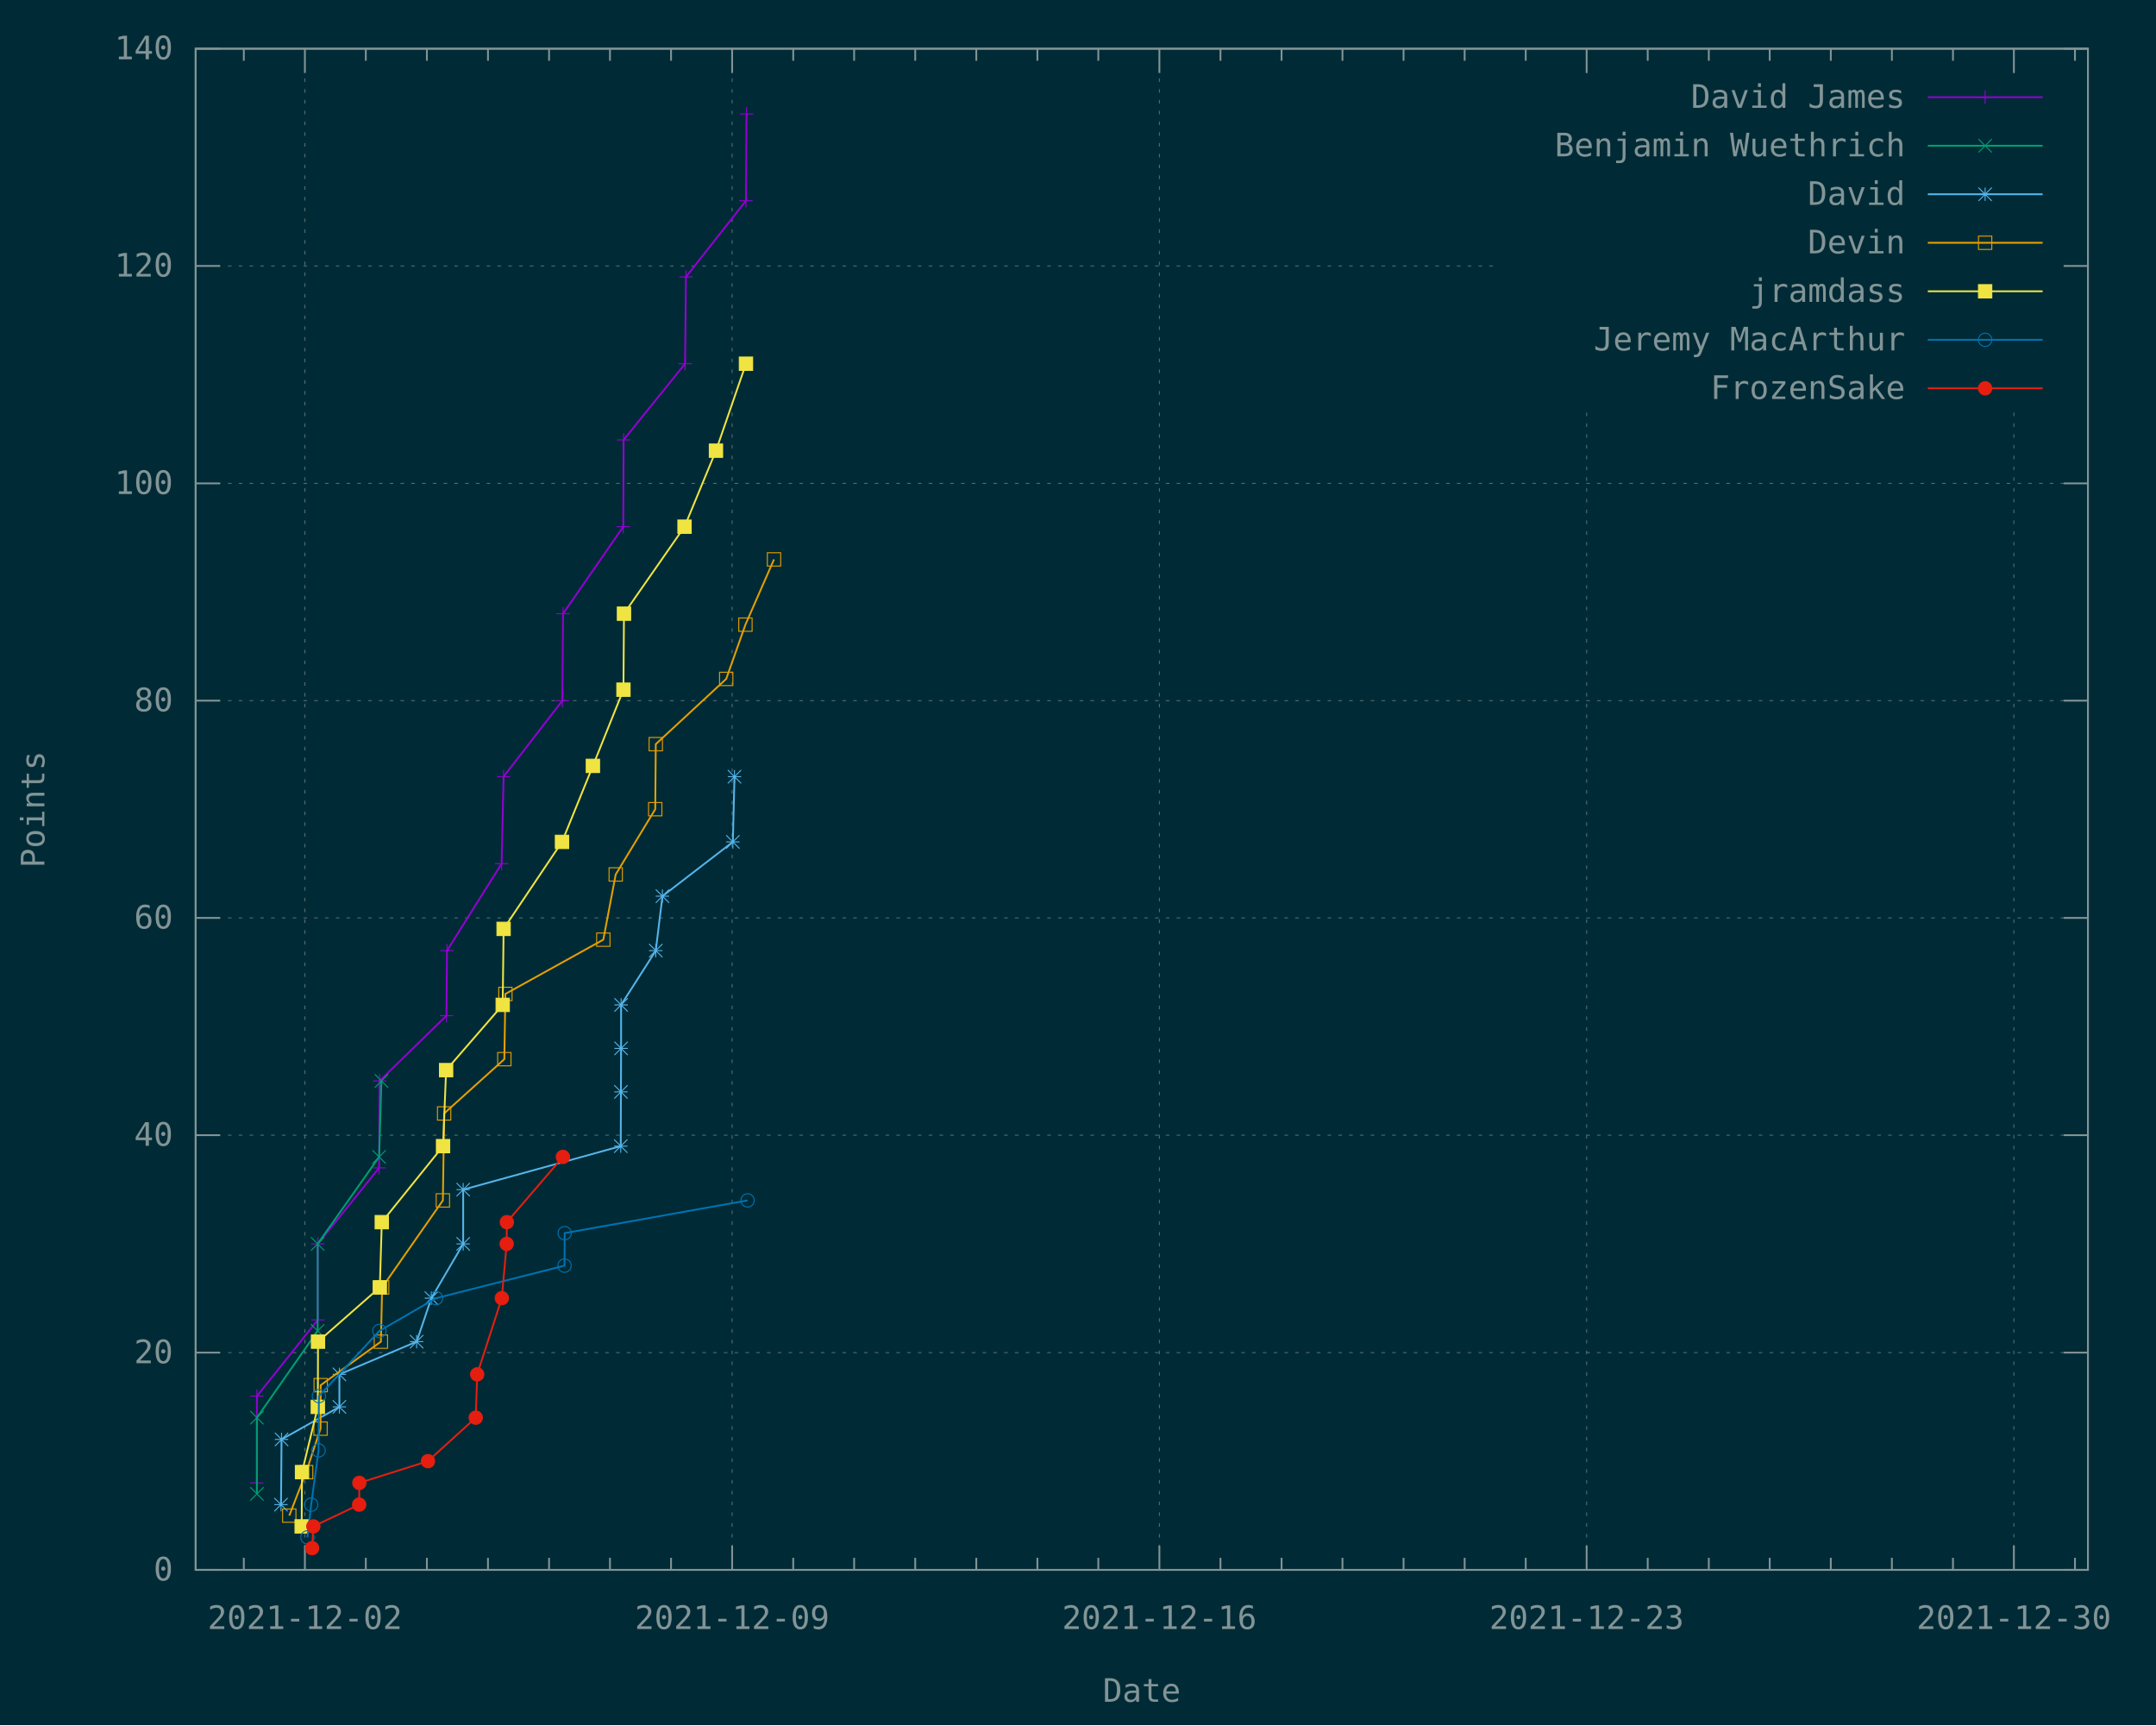
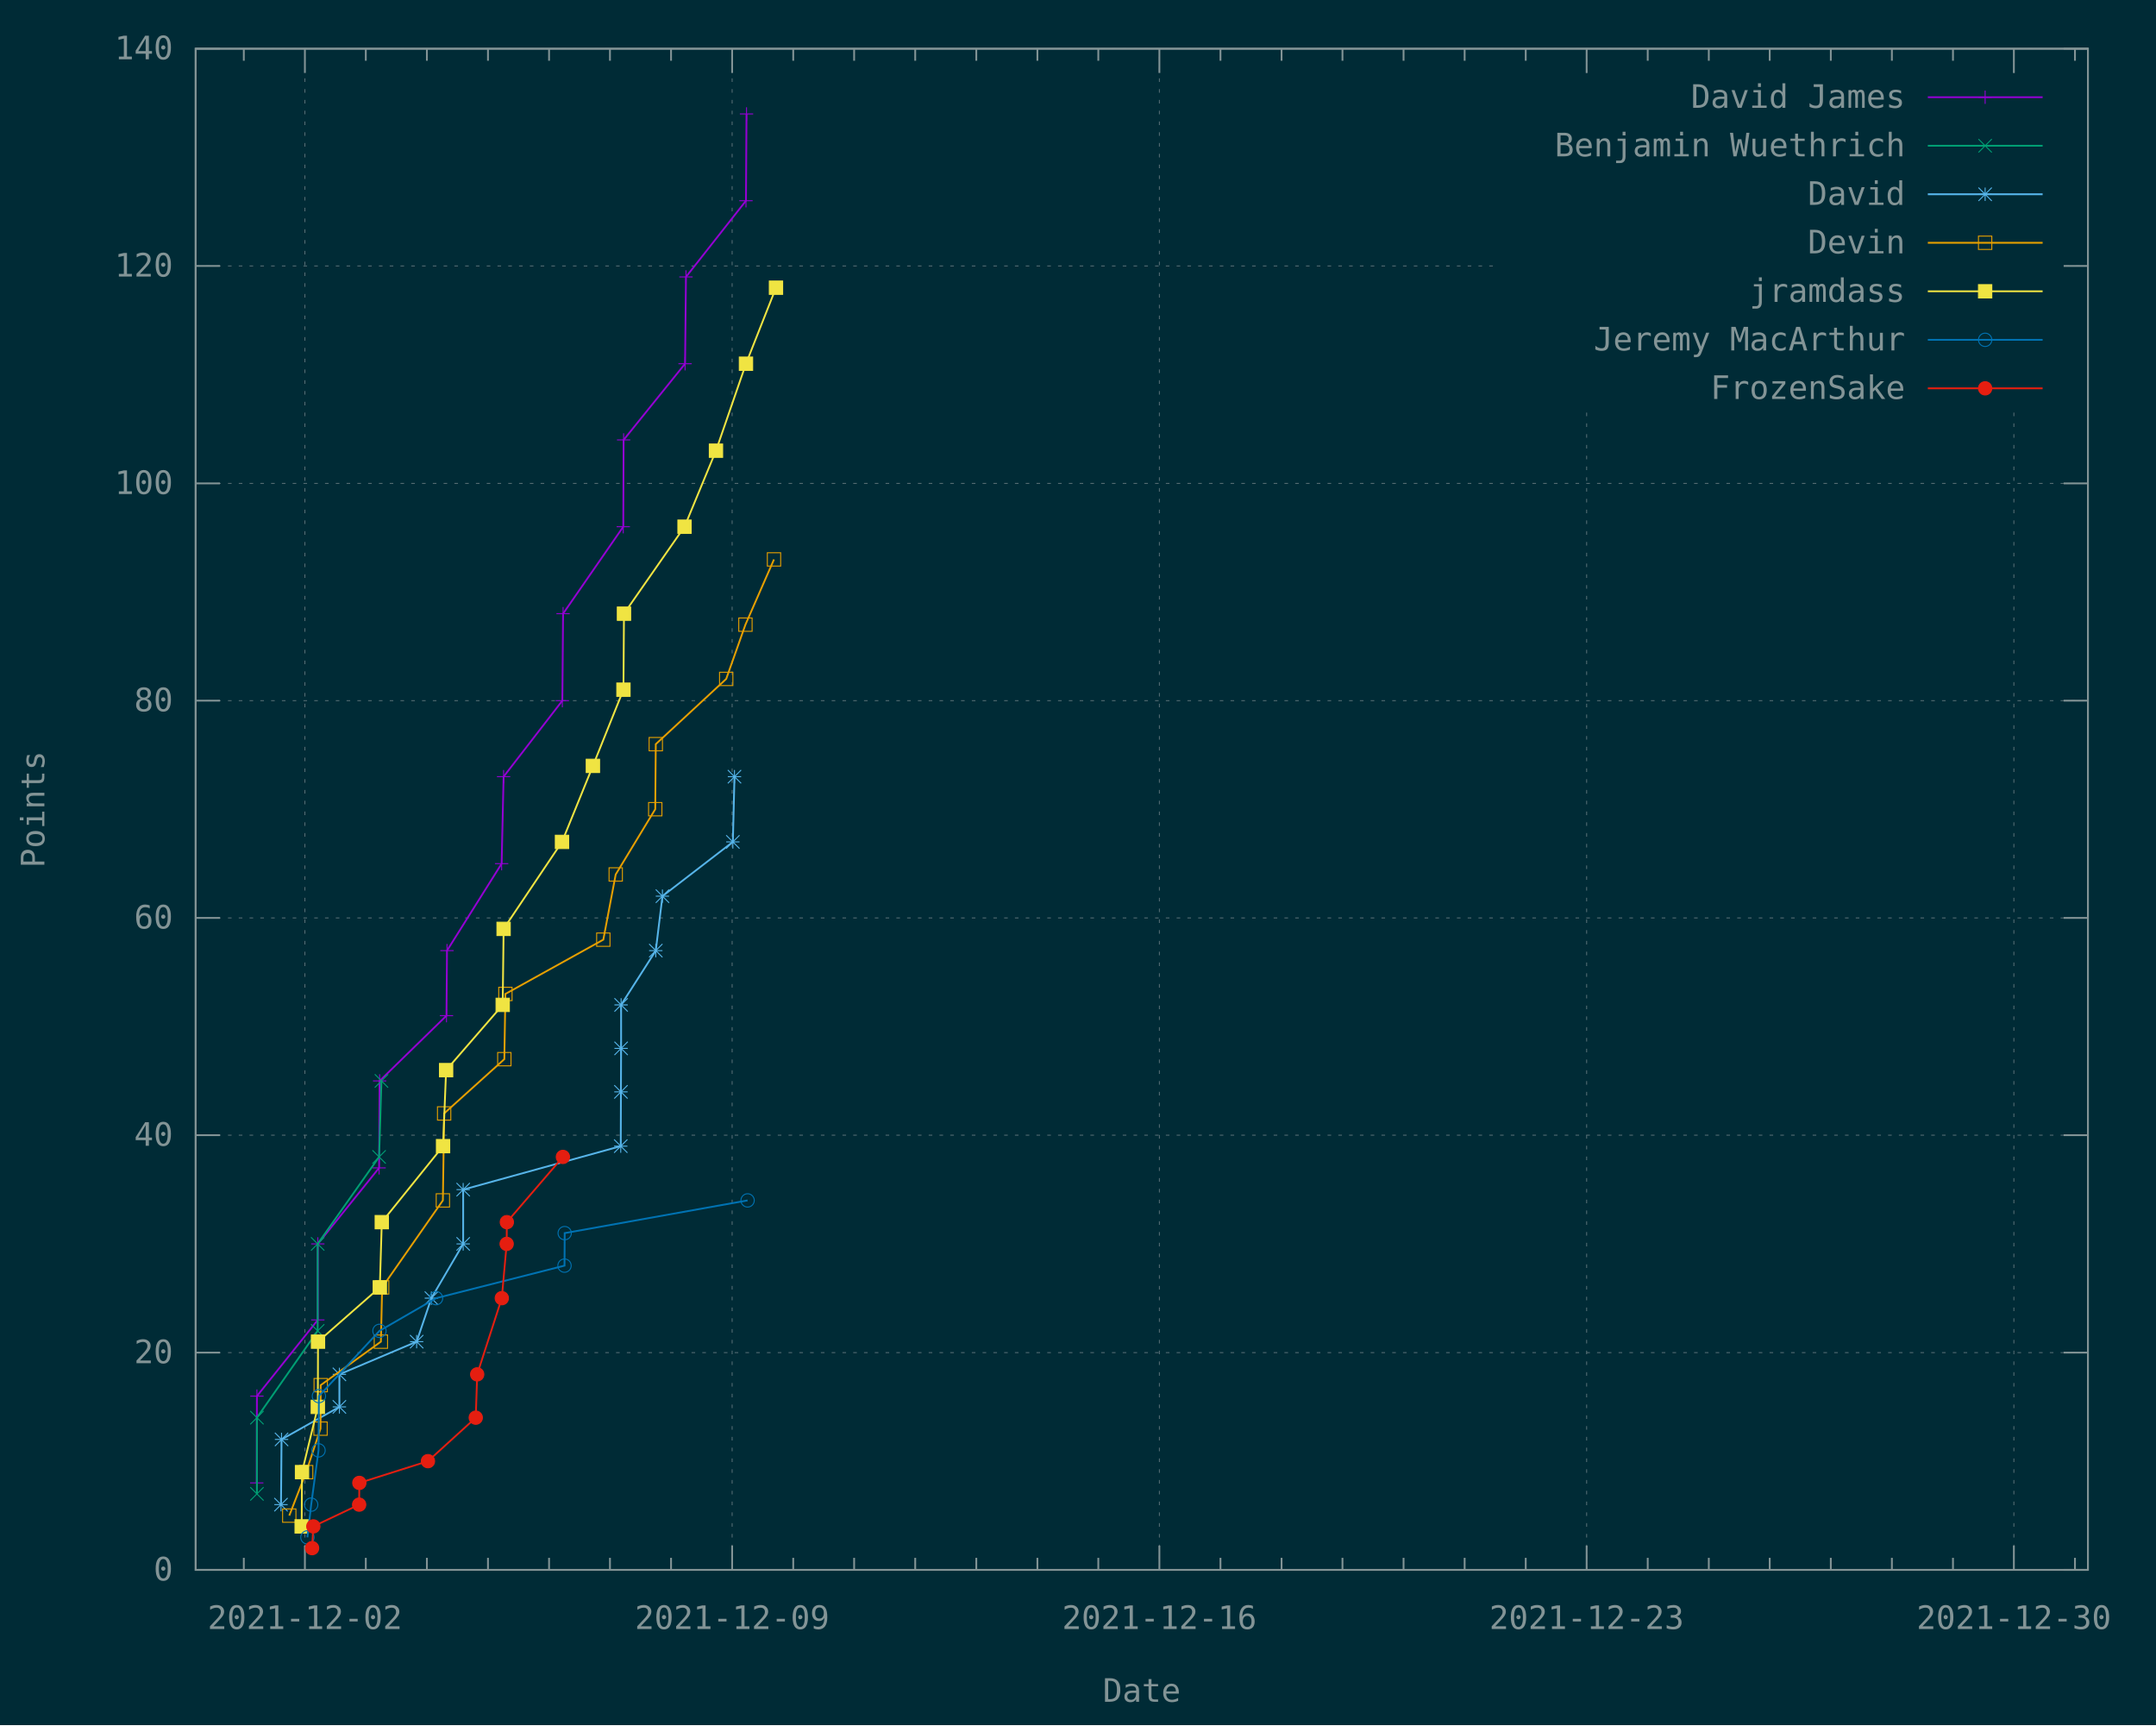
<svg xmlns="http://www.w3.org/2000/svg" xmlns:xlink="http://www.w3.org/1999/xlink" width="1200" height="960" viewBox="0 0 1200 960">
  <g id="gnuplot_canvas">
    <rect x="0" y="0" width="1200" height="960" fill="#002b36" />
    <defs>
      <circle id="gpDot" r="0.5" stroke-width="0.5" stroke="currentColor" />
      <path id="gpPt0" stroke-width="0.148" stroke="currentColor" d="M-1,0 h2 M0,-1 v2" />
      <path id="gpPt1" stroke-width="0.148" stroke="currentColor" d="M-1,-1 L1,1 M1,-1 L-1,1" />
      <path id="gpPt2" stroke-width="0.148" stroke="currentColor" d="M-1,0 L1,0 M0,-1 L0,1 M-1,-1 L1,1 M-1,1 L1,-1" />
      <rect id="gpPt3" stroke-width="0.148" stroke="currentColor" x="-1" y="-1" width="2" height="2" />
      <rect id="gpPt4" stroke-width="0.148" stroke="currentColor" fill="currentColor" x="-1" y="-1" width="2" height="2" />
      <circle id="gpPt5" stroke-width="0.148" stroke="currentColor" cx="0" cy="0" r="1" />
      <use xlink:href="#gpPt5" id="gpPt6" fill="currentColor" stroke="none" />
      <path id="gpPt7" stroke-width="0.148" stroke="currentColor" d="M0,-1.33 L-1.33,0.67 L1.33,0.67 z" />
      <use xlink:href="#gpPt7" id="gpPt8" fill="currentColor" stroke="none" />
      <use xlink:href="#gpPt7" id="gpPt9" stroke="currentColor" transform="rotate(180)" />
      <use xlink:href="#gpPt9" id="gpPt10" fill="currentColor" stroke="none" />
      <use xlink:href="#gpPt3" id="gpPt11" stroke="currentColor" transform="rotate(45)" />
      <use xlink:href="#gpPt11" id="gpPt12" fill="currentColor" stroke="none" />
      <path id="gpPt13" stroke-width="0.148" stroke="currentColor" d="M0,1.330 L1.265,0.411 L0.782,-1.067 L-0.782,-1.076 L-1.265,0.411 z" />
      <use xlink:href="#gpPt13" id="gpPt14" fill="currentColor" stroke="none" />
      <filter id="textbox" filterUnits="objectBoundingBox" x="0" y="0" height="1" width="1">
        <feFlood flood-color="#002B36" flood-opacity="1" result="bgnd" />
        <feComposite in="SourceGraphic" in2="bgnd" operator="atop" />
      </filter>
      <filter id="greybox" filterUnits="objectBoundingBox" x="0" y="0" height="1" width="1">
        <feFlood flood-color="lightgrey" flood-opacity="1" result="grey" />
        <feComposite in="SourceGraphic" in2="grey" operator="atop" />
      </filter>
    </defs>
    <g fill="none" color="#002B36" stroke="currentColor" stroke-width="1.00" stroke-linecap="butt" stroke-linejoin="miter">
</g>
    <g fill="none" color="black" stroke="currentColor" stroke-width="1.00" stroke-linecap="butt" stroke-linejoin="miter">
</g>
    <g fill="none" color="black" stroke="rgb(131, 148, 150)" stroke-width="0.50" stroke-linecap="butt" stroke-linejoin="miter">
</g>
    <g fill="none" color="gray" stroke="currentColor" stroke-width="0.50" stroke-linecap="butt" stroke-linejoin="miter">
      <path stroke="rgb( 88, 110, 117)" stroke-dasharray="2,4" class="gridline" d="M108.9,873.6 L1162.1,873.6  " />
    </g>
    <g fill="none" color="gray" stroke="rgb( 88, 110, 117)" stroke-width="1.00" stroke-linecap="butt" stroke-linejoin="miter">
</g>
    <g fill="none" color="black" stroke="currentColor" stroke-width="1.00" stroke-linecap="butt" stroke-linejoin="miter">
      <path stroke="rgb(131, 148, 150)" d="M108.9,873.6 L122.4,873.6 M1162.1,873.6 L1148.6,873.6  " />
      <g transform="translate(96.3,879.5)" stroke="none" fill="rgb(131,148,150)" font-family="Inconsolata" font-size="18.00" text-anchor="end">
        <text>
          <tspan font-family="Inconsolata"> 0</tspan>
        </text>
      </g>
    </g>
    <g fill="none" color="black" stroke="currentColor" stroke-width="1.00" stroke-linecap="butt" stroke-linejoin="miter">
</g>
    <g fill="none" color="black" stroke="rgb(131, 148, 150)" stroke-width="0.50" stroke-linecap="butt" stroke-linejoin="miter">
</g>
    <g fill="none" color="gray" stroke="currentColor" stroke-width="0.50" stroke-linecap="butt" stroke-linejoin="miter">
      <path stroke="rgb( 88, 110, 117)" stroke-dasharray="2,4" class="gridline" d="M108.9,752.7 L1162.1,752.7  " />
    </g>
    <g fill="none" color="gray" stroke="rgb( 88, 110, 117)" stroke-width="1.00" stroke-linecap="butt" stroke-linejoin="miter">
</g>
    <g fill="none" color="black" stroke="currentColor" stroke-width="1.00" stroke-linecap="butt" stroke-linejoin="miter">
      <path stroke="rgb(131, 148, 150)" d="M108.9,752.7 L122.4,752.7 M1162.1,752.7 L1148.6,752.7  " />
      <g transform="translate(96.3,758.6)" stroke="none" fill="rgb(131,148,150)" font-family="Inconsolata" font-size="18.00" text-anchor="end">
        <text>
          <tspan font-family="Inconsolata"> 20</tspan>
        </text>
      </g>
    </g>
    <g fill="none" color="black" stroke="currentColor" stroke-width="1.00" stroke-linecap="butt" stroke-linejoin="miter">
</g>
    <g fill="none" color="black" stroke="rgb(131, 148, 150)" stroke-width="0.50" stroke-linecap="butt" stroke-linejoin="miter">
</g>
    <g fill="none" color="gray" stroke="currentColor" stroke-width="0.50" stroke-linecap="butt" stroke-linejoin="miter">
      <path stroke="rgb( 88, 110, 117)" stroke-dasharray="2,4" class="gridline" d="M108.9,631.7 L1162.1,631.7  " />
    </g>
    <g fill="none" color="gray" stroke="rgb( 88, 110, 117)" stroke-width="1.00" stroke-linecap="butt" stroke-linejoin="miter">
</g>
    <g fill="none" color="black" stroke="currentColor" stroke-width="1.00" stroke-linecap="butt" stroke-linejoin="miter">
      <path stroke="rgb(131, 148, 150)" d="M108.9,631.7 L122.4,631.7 M1162.1,631.7 L1148.6,631.7  " />
      <g transform="translate(96.3,637.6)" stroke="none" fill="rgb(131,148,150)" font-family="Inconsolata" font-size="18.00" text-anchor="end">
        <text>
          <tspan font-family="Inconsolata"> 40</tspan>
        </text>
      </g>
    </g>
    <g fill="none" color="black" stroke="currentColor" stroke-width="1.00" stroke-linecap="butt" stroke-linejoin="miter">
</g>
    <g fill="none" color="black" stroke="rgb(131, 148, 150)" stroke-width="0.50" stroke-linecap="butt" stroke-linejoin="miter">
</g>
    <g fill="none" color="gray" stroke="currentColor" stroke-width="0.50" stroke-linecap="butt" stroke-linejoin="miter">
      <path stroke="rgb( 88, 110, 117)" stroke-dasharray="2,4" class="gridline" d="M108.9,510.8 L1162.1,510.8  " />
    </g>
    <g fill="none" color="gray" stroke="rgb( 88, 110, 117)" stroke-width="1.00" stroke-linecap="butt" stroke-linejoin="miter">
</g>
    <g fill="none" color="black" stroke="currentColor" stroke-width="1.00" stroke-linecap="butt" stroke-linejoin="miter">
      <path stroke="rgb(131, 148, 150)" d="M108.9,510.8 L122.4,510.8 M1162.1,510.8 L1148.6,510.8  " />
      <g transform="translate(96.3,516.7)" stroke="none" fill="rgb(131,148,150)" font-family="Inconsolata" font-size="18.00" text-anchor="end">
        <text>
          <tspan font-family="Inconsolata"> 60</tspan>
        </text>
      </g>
    </g>
    <g fill="none" color="black" stroke="currentColor" stroke-width="1.00" stroke-linecap="butt" stroke-linejoin="miter">
</g>
    <g fill="none" color="black" stroke="rgb(131, 148, 150)" stroke-width="0.50" stroke-linecap="butt" stroke-linejoin="miter">
</g>
    <g fill="none" color="gray" stroke="currentColor" stroke-width="0.50" stroke-linecap="butt" stroke-linejoin="miter">
      <path stroke="rgb( 88, 110, 117)" stroke-dasharray="2,4" class="gridline" d="M108.9,389.9 L1162.1,389.9  " />
    </g>
    <g fill="none" color="gray" stroke="rgb( 88, 110, 117)" stroke-width="1.00" stroke-linecap="butt" stroke-linejoin="miter">
</g>
    <g fill="none" color="black" stroke="currentColor" stroke-width="1.00" stroke-linecap="butt" stroke-linejoin="miter">
      <path stroke="rgb(131, 148, 150)" d="M108.9,389.9 L122.4,389.9 M1162.1,389.9 L1148.6,389.9  " />
      <g transform="translate(96.3,395.8)" stroke="none" fill="rgb(131,148,150)" font-family="Inconsolata" font-size="18.00" text-anchor="end">
        <text>
          <tspan font-family="Inconsolata"> 80</tspan>
        </text>
      </g>
    </g>
    <g fill="none" color="black" stroke="currentColor" stroke-width="1.00" stroke-linecap="butt" stroke-linejoin="miter">
</g>
    <g fill="none" color="black" stroke="rgb(131, 148, 150)" stroke-width="0.50" stroke-linecap="butt" stroke-linejoin="miter">
</g>
    <g fill="none" color="gray" stroke="currentColor" stroke-width="0.50" stroke-linecap="butt" stroke-linejoin="miter">
      <path stroke="rgb( 88, 110, 117)" stroke-dasharray="2,4" class="gridline" d="M108.9,269.0 L1162.1,269.0  " />
    </g>
    <g fill="none" color="gray" stroke="rgb( 88, 110, 117)" stroke-width="1.00" stroke-linecap="butt" stroke-linejoin="miter">
</g>
    <g fill="none" color="black" stroke="currentColor" stroke-width="1.00" stroke-linecap="butt" stroke-linejoin="miter">
      <path stroke="rgb(131, 148, 150)" d="M108.9,269.0 L122.4,269.0 M1162.1,269.0 L1148.6,269.0  " />
      <g transform="translate(96.3,274.9)" stroke="none" fill="rgb(131,148,150)" font-family="Inconsolata" font-size="18.00" text-anchor="end">
        <text>
          <tspan font-family="Inconsolata"> 100</tspan>
        </text>
      </g>
    </g>
    <g fill="none" color="black" stroke="currentColor" stroke-width="1.00" stroke-linecap="butt" stroke-linejoin="miter">
</g>
    <g fill="none" color="black" stroke="rgb(131, 148, 150)" stroke-width="0.50" stroke-linecap="butt" stroke-linejoin="miter">
</g>
    <g fill="none" color="gray" stroke="currentColor" stroke-width="0.50" stroke-linecap="butt" stroke-linejoin="miter">
      <path stroke="rgb( 88, 110, 117)" stroke-dasharray="2,4" class="gridline" d="M108.9,148.0 L833.6,148.0 M1149.5,148.0 L1162.1,148.0  " />
    </g>
    <g fill="none" color="gray" stroke="rgb( 88, 110, 117)" stroke-width="1.00" stroke-linecap="butt" stroke-linejoin="miter">
</g>
    <g fill="none" color="black" stroke="currentColor" stroke-width="1.00" stroke-linecap="butt" stroke-linejoin="miter">
      <path stroke="rgb(131, 148, 150)" d="M108.9,148.0 L122.4,148.0 M1162.1,148.0 L1148.6,148.0  " />
      <g transform="translate(96.3,153.9)" stroke="none" fill="rgb(131,148,150)" font-family="Inconsolata" font-size="18.00" text-anchor="end">
        <text>
          <tspan font-family="Inconsolata"> 120</tspan>
        </text>
      </g>
    </g>
    <g fill="none" color="black" stroke="currentColor" stroke-width="1.00" stroke-linecap="butt" stroke-linejoin="miter">
</g>
    <g fill="none" color="black" stroke="rgb(131, 148, 150)" stroke-width="0.50" stroke-linecap="butt" stroke-linejoin="miter">
</g>
    <g fill="none" color="gray" stroke="currentColor" stroke-width="0.50" stroke-linecap="butt" stroke-linejoin="miter">
      <path stroke="rgb( 88, 110, 117)" stroke-dasharray="2,4" class="gridline" d="M108.9,27.1 L1162.1,27.1  " />
    </g>
    <g fill="none" color="gray" stroke="rgb( 88, 110, 117)" stroke-width="1.00" stroke-linecap="butt" stroke-linejoin="miter">
</g>
    <g fill="none" color="black" stroke="currentColor" stroke-width="1.00" stroke-linecap="butt" stroke-linejoin="miter">
      <path stroke="rgb(131, 148, 150)" d="M108.9,27.1 L122.4,27.1 M1162.1,27.1 L1148.6,27.1  " />
      <g transform="translate(96.3,33.0)" stroke="none" fill="rgb(131,148,150)" font-family="Inconsolata" font-size="18.00" text-anchor="end">
        <text>
          <tspan font-family="Inconsolata"> 140</tspan>
        </text>
      </g>
    </g>
    <g fill="none" color="black" stroke="currentColor" stroke-width="1.00" stroke-linecap="butt" stroke-linejoin="miter">
      <path stroke="rgb(131, 148, 150)" d="M135.7,873.6 L135.7,866.9 M135.7,27.1 L135.7,33.8  " />
    </g>
    <g fill="none" color="black" stroke="rgb(131, 148, 150)" stroke-width="0.50" stroke-linecap="butt" stroke-linejoin="miter">
</g>
    <g fill="none" color="gray" stroke="currentColor" stroke-width="0.50" stroke-linecap="butt" stroke-linejoin="miter">
      <path stroke="rgb( 88, 110, 117)" stroke-dasharray="2,4" class="gridline" d="M169.7,873.6 L169.7,27.1  " />
    </g>
    <g fill="none" color="gray" stroke="rgb( 88, 110, 117)" stroke-width="1.00" stroke-linecap="butt" stroke-linejoin="miter">
</g>
    <g fill="none" color="black" stroke="currentColor" stroke-width="1.00" stroke-linecap="butt" stroke-linejoin="miter">
      <path stroke="rgb(131, 148, 150)" d="M169.7,873.6 L169.7,860.1 M169.7,27.1 L169.7,40.6  " />
      <g transform="translate(169.7,906.5)" stroke="none" fill="rgb(131,148,150)" font-family="Inconsolata" font-size="18.00" text-anchor="middle">
        <text>
          <tspan font-family="Inconsolata">2021-12-02</tspan>
        </text>
      </g>
    </g>
    <g fill="none" color="black" stroke="currentColor" stroke-width="1.00" stroke-linecap="butt" stroke-linejoin="miter">
      <path stroke="rgb(131, 148, 150)" d="M203.6,873.6 L203.6,866.9 M203.6,27.1 L203.6,33.8 M237.6,873.6 L237.6,866.9 M237.6,27.1 L237.6,33.8   M271.6,873.6 L271.6,866.9 M271.6,27.1 L271.6,33.8 M305.6,873.6 L305.6,866.9 M305.6,27.1 L305.6,33.8   M339.5,873.6 L339.5,866.9 M339.5,27.1 L339.5,33.8 M373.5,873.6 L373.5,866.9 M373.5,27.1 L373.5,33.8    " />
    </g>
    <g fill="none" color="black" stroke="rgb(131, 148, 150)" stroke-width="0.50" stroke-linecap="butt" stroke-linejoin="miter">
</g>
    <g fill="none" color="gray" stroke="currentColor" stroke-width="0.50" stroke-linecap="butt" stroke-linejoin="miter">
      <path stroke="rgb( 88, 110, 117)" stroke-dasharray="2,4" class="gridline" d="M407.5,873.6 L407.5,27.1  " />
    </g>
    <g fill="none" color="gray" stroke="rgb( 88, 110, 117)" stroke-width="1.00" stroke-linecap="butt" stroke-linejoin="miter">
</g>
    <g fill="none" color="black" stroke="currentColor" stroke-width="1.00" stroke-linecap="butt" stroke-linejoin="miter">
      <path stroke="rgb(131, 148, 150)" d="M407.5,873.6 L407.5,860.1 M407.5,27.1 L407.5,40.6  " />
      <g transform="translate(407.5,906.5)" stroke="none" fill="rgb(131,148,150)" font-family="Inconsolata" font-size="18.00" text-anchor="middle">
        <text>
          <tspan font-family="Inconsolata">2021-12-09</tspan>
        </text>
      </g>
    </g>
    <g fill="none" color="black" stroke="currentColor" stroke-width="1.00" stroke-linecap="butt" stroke-linejoin="miter">
      <path stroke="rgb(131, 148, 150)" d="M441.5,873.6 L441.5,866.9 M441.5,27.1 L441.5,33.8 M475.4,873.6 L475.4,866.9 M475.4,27.1 L475.4,33.8   M509.4,873.6 L509.4,866.9 M509.4,27.1 L509.4,33.8 M543.4,873.6 L543.4,866.9 M543.4,27.1 L543.4,33.8   M577.4,873.6 L577.4,866.9 M577.4,27.1 L577.4,33.8 M611.3,873.6 L611.3,866.9 M611.3,27.1 L611.3,33.8    " />
    </g>
    <g fill="none" color="black" stroke="rgb(131, 148, 150)" stroke-width="0.50" stroke-linecap="butt" stroke-linejoin="miter">
</g>
    <g fill="none" color="gray" stroke="currentColor" stroke-width="0.50" stroke-linecap="butt" stroke-linejoin="miter">
      <path stroke="rgb( 88, 110, 117)" stroke-dasharray="2,4" class="gridline" d="M645.3,873.6 L645.3,27.1  " />
    </g>
    <g fill="none" color="gray" stroke="rgb( 88, 110, 117)" stroke-width="1.00" stroke-linecap="butt" stroke-linejoin="miter">
</g>
    <g fill="none" color="black" stroke="currentColor" stroke-width="1.00" stroke-linecap="butt" stroke-linejoin="miter">
      <path stroke="rgb(131, 148, 150)" d="M645.3,873.6 L645.3,860.1 M645.3,27.1 L645.3,40.6  " />
      <g transform="translate(645.3,906.5)" stroke="none" fill="rgb(131,148,150)" font-family="Inconsolata" font-size="18.00" text-anchor="middle">
        <text>
          <tspan font-family="Inconsolata">2021-12-16</tspan>
        </text>
      </g>
    </g>
    <g fill="none" color="black" stroke="currentColor" stroke-width="1.00" stroke-linecap="butt" stroke-linejoin="miter">
      <path stroke="rgb(131, 148, 150)" d="M679.3,873.6 L679.3,866.9 M679.3,27.1 L679.3,33.8 M713.3,873.6 L713.3,866.9 M713.3,27.1 L713.3,33.8   M747.2,873.6 L747.2,866.9 M747.2,27.1 L747.2,33.8 M781.2,873.6 L781.2,866.9 M781.2,27.1 L781.2,33.8   M815.2,873.6 L815.2,866.9 M815.2,27.1 L815.2,33.8 M849.2,873.6 L849.2,866.9 M849.2,27.1 L849.2,33.8    " />
    </g>
    <g fill="none" color="black" stroke="rgb(131, 148, 150)" stroke-width="0.50" stroke-linecap="butt" stroke-linejoin="miter">
</g>
    <g fill="none" color="gray" stroke="currentColor" stroke-width="0.50" stroke-linecap="butt" stroke-linejoin="miter">
      <path stroke="rgb( 88, 110, 117)" stroke-dasharray="2,4" class="gridline" d="M883.1,873.6 L883.1,229.6 M883.1,40.6 L883.1,27.1  " />
    </g>
    <g fill="none" color="gray" stroke="rgb( 88, 110, 117)" stroke-width="1.00" stroke-linecap="butt" stroke-linejoin="miter">
</g>
    <g fill="none" color="black" stroke="currentColor" stroke-width="1.00" stroke-linecap="butt" stroke-linejoin="miter">
      <path stroke="rgb(131, 148, 150)" d="M883.1,873.6 L883.1,860.1 M883.1,27.1 L883.1,40.6  " />
      <g transform="translate(883.1,906.5)" stroke="none" fill="rgb(131,148,150)" font-family="Inconsolata" font-size="18.00" text-anchor="middle">
        <text>
          <tspan font-family="Inconsolata">2021-12-23</tspan>
        </text>
      </g>
    </g>
    <g fill="none" color="black" stroke="currentColor" stroke-width="1.00" stroke-linecap="butt" stroke-linejoin="miter">
      <path stroke="rgb(131, 148, 150)" d="M917.1,873.6 L917.1,866.9 M917.1,27.1 L917.1,33.8 M951.1,873.6 L951.1,866.9 M951.1,27.1 L951.1,33.8   M985.0,873.6 L985.0,866.9 M985.0,27.1 L985.0,33.8 M1019.0,873.6 L1019.0,866.9 M1019.0,27.1 L1019.0,33.8   M1053.0,873.6 L1053.0,866.9 M1053.0,27.1 L1053.0,33.8 M1087.0,873.6 L1087.0,866.9 M1087.0,27.1 L1087.0,33.8    " />
    </g>
    <g fill="none" color="black" stroke="rgb(131, 148, 150)" stroke-width="0.50" stroke-linecap="butt" stroke-linejoin="miter">
</g>
    <g fill="none" color="gray" stroke="currentColor" stroke-width="0.50" stroke-linecap="butt" stroke-linejoin="miter">
      <path stroke="rgb( 88, 110, 117)" stroke-dasharray="2,4" class="gridline" d="M1120.9,873.6 L1120.9,229.6 M1120.9,40.6 L1120.9,27.1  " />
    </g>
    <g fill="none" color="gray" stroke="rgb( 88, 110, 117)" stroke-width="1.00" stroke-linecap="butt" stroke-linejoin="miter">
</g>
    <g fill="none" color="black" stroke="currentColor" stroke-width="1.00" stroke-linecap="butt" stroke-linejoin="miter">
      <path stroke="rgb(131, 148, 150)" d="M1120.9,873.6 L1120.9,860.1 M1120.9,27.1 L1120.9,40.6  " />
      <g transform="translate(1120.9,906.5)" stroke="none" fill="rgb(131,148,150)" font-family="Inconsolata" font-size="18.00" text-anchor="middle">
        <text>
          <tspan font-family="Inconsolata">2021-12-30</tspan>
        </text>
      </g>
    </g>
    <g fill="none" color="black" stroke="currentColor" stroke-width="1.00" stroke-linecap="butt" stroke-linejoin="miter">
      <path stroke="rgb(131, 148, 150)" d="M1154.9,873.6 L1154.9,866.9 M1154.9,27.1 L1154.9,33.8  " />
    </g>
    <g fill="none" color="black" stroke="currentColor" stroke-width="1.00" stroke-linecap="butt" stroke-linejoin="miter">
      <path stroke="rgb(131, 148, 150)" d="M108.9,27.1 L108.9,873.6 L1162.1,873.6 L1162.1,27.1 L108.9,27.1 Z  " />
    </g>
    <g fill="none" color="black" stroke="currentColor" stroke-width="1.00" stroke-linecap="butt" stroke-linejoin="miter">
      <g transform="translate(24.7,450.4) rotate(270)" stroke="none" fill="rgb(131,148,150)" font-family="Inconsolata" font-size="18.00" text-anchor="middle">
        <text>
          <tspan font-family="Inconsolata">Points</tspan>
        </text>
      </g>
    </g>
    <g fill="none" color="black" stroke="currentColor" stroke-width="1.00" stroke-linecap="butt" stroke-linejoin="miter">
      <g transform="translate(635.5,947.0)" stroke="none" fill="rgb(131,148,150)" font-family="Inconsolata" font-size="18.00" text-anchor="middle">
        <text>
          <tspan font-family="Inconsolata">Date</tspan>
        </text>
      </g>
    </g>
    <g fill="none" color="black" stroke="currentColor" stroke-width="1.00" stroke-linecap="butt" stroke-linejoin="miter">
</g>
    <g id="gnuplot_plot_1">
      <g fill="none" color="black" stroke="currentColor" stroke-width="1.00" stroke-linecap="butt" stroke-linejoin="miter">
        <g transform="translate(1060.4,60.0)" stroke="none" fill="rgb(131,148,150)" font-family="Inconsolata" font-size="18.00" text-anchor="end">
          <text>
            <tspan font-family="Inconsolata">David James</tspan>
          </text>
        </g>
      </g>
      <g fill="none" color="black" stroke="currentColor" stroke-width="1.00" stroke-linecap="butt" stroke-linejoin="miter">
        <path stroke="rgb(148,   0, 211)" d="M1073.0,54.1 L1136.9,54.1 M142.9,825.2 L143.0,776.9 L176.9,734.5 L176.9,692.2 L211.0,649.9 L211.3,601.5   L248.5,565.2 L248.8,529.0 L279.2,480.6 L280.3,432.2 L313.0,389.9 L313.4,341.5 L346.9,293.1 L347.1,244.8   L381.3,202.4 L381.8,154.1 L415.2,111.7 L415.5,63.4  " />
        <use xlink:href="#gpPt0" transform="translate(142.9,825.2) scale(3.71)" color="rgb(148,   0, 211)" />
        <use xlink:href="#gpPt0" transform="translate(143.0,776.9) scale(3.71)" color="rgb(148,   0, 211)" />
        <use xlink:href="#gpPt0" transform="translate(176.9,734.5) scale(3.71)" color="rgb(148,   0, 211)" />
        <use xlink:href="#gpPt0" transform="translate(176.9,692.2) scale(3.71)" color="rgb(148,   0, 211)" />
        <use xlink:href="#gpPt0" transform="translate(211.0,649.9) scale(3.71)" color="rgb(148,   0, 211)" />
        <use xlink:href="#gpPt0" transform="translate(211.3,601.5) scale(3.71)" color="rgb(148,   0, 211)" />
        <use xlink:href="#gpPt0" transform="translate(248.5,565.2) scale(3.71)" color="rgb(148,   0, 211)" />
        <use xlink:href="#gpPt0" transform="translate(248.8,529.0) scale(3.71)" color="rgb(148,   0, 211)" />
        <use xlink:href="#gpPt0" transform="translate(279.2,480.6) scale(3.71)" color="rgb(148,   0, 211)" />
        <use xlink:href="#gpPt0" transform="translate(280.3,432.2) scale(3.71)" color="rgb(148,   0, 211)" />
        <use xlink:href="#gpPt0" transform="translate(313.0,389.9) scale(3.71)" color="rgb(148,   0, 211)" />
        <use xlink:href="#gpPt0" transform="translate(313.4,341.5) scale(3.71)" color="rgb(148,   0, 211)" />
        <use xlink:href="#gpPt0" transform="translate(346.9,293.1) scale(3.71)" color="rgb(148,   0, 211)" />
        <use xlink:href="#gpPt0" transform="translate(347.1,244.8) scale(3.71)" color="rgb(148,   0, 211)" />
        <use xlink:href="#gpPt0" transform="translate(381.3,202.4) scale(3.71)" color="rgb(148,   0, 211)" />
        <use xlink:href="#gpPt0" transform="translate(381.8,154.1) scale(3.71)" color="rgb(148,   0, 211)" />
        <use xlink:href="#gpPt0" transform="translate(415.2,111.7) scale(3.71)" color="rgb(148,   0, 211)" />
        <use xlink:href="#gpPt0" transform="translate(415.5,63.4) scale(3.71)" color="rgb(148,   0, 211)" />
        <use xlink:href="#gpPt0" transform="translate(1104.9,54.1) scale(3.71)" color="rgb(148,   0, 211)" />
      </g>
    </g>
    <g id="gnuplot_plot_2">
      <g fill="none" color="black" stroke="currentColor" stroke-width="1.00" stroke-linecap="butt" stroke-linejoin="miter">
        <g transform="translate(1060.4,87.0)" stroke="none" fill="rgb(131,148,150)" font-family="Inconsolata" font-size="18.00" text-anchor="end">
          <text>
            <tspan font-family="Inconsolata">Benjamin Wuethrich</tspan>
          </text>
        </g>
      </g>
      <g fill="none" color="black" stroke="currentColor" stroke-width="1.00" stroke-linecap="butt" stroke-linejoin="miter">
        <path stroke="rgb(  0, 158, 115)" d="M1073.0,81.1 L1136.9,81.1 M143.0,831.3 L143.0,788.9 L176.8,740.6 L176.8,692.2 L211.0,643.8 L212.3,601.5    " />
        <use xlink:href="#gpPt1" transform="translate(143.0,831.3) scale(3.71)" color="rgb(  0, 158, 115)" />
        <use xlink:href="#gpPt1" transform="translate(143.0,788.9) scale(3.71)" color="rgb(  0, 158, 115)" />
        <use xlink:href="#gpPt1" transform="translate(176.8,740.6) scale(3.71)" color="rgb(  0, 158, 115)" />
        <use xlink:href="#gpPt1" transform="translate(176.8,692.2) scale(3.71)" color="rgb(  0, 158, 115)" />
        <use xlink:href="#gpPt1" transform="translate(211.0,643.8) scale(3.71)" color="rgb(  0, 158, 115)" />
        <use xlink:href="#gpPt1" transform="translate(212.3,601.5) scale(3.71)" color="rgb(  0, 158, 115)" />
        <use xlink:href="#gpPt1" transform="translate(1104.9,81.1) scale(3.71)" color="rgb(  0, 158, 115)" />
      </g>
    </g>
    <g id="gnuplot_plot_3">
      <g fill="none" color="black" stroke="currentColor" stroke-width="1.00" stroke-linecap="butt" stroke-linejoin="miter">
        <g transform="translate(1060.4,114.0)" stroke="none" fill="rgb(131,148,150)" font-family="Inconsolata" font-size="18.00" text-anchor="end">
          <text>
            <tspan font-family="Inconsolata">David</tspan>
          </text>
        </g>
      </g>
      <g fill="none" color="black" stroke="currentColor" stroke-width="1.00" stroke-linecap="butt" stroke-linejoin="miter">
        <path stroke="rgb( 86, 180, 233)" d="M1073.0,108.1 L1136.9,108.1 M156.4,837.3 L156.7,801.0 L188.9,782.9 L188.9,764.8 L231.9,746.6 L240.1,722.4   L257.8,692.2 L257.8,662.0 L345.5,637.8 L345.6,607.6 L345.7,583.4 L345.7,559.2 L365.0,529.0 L368.7,498.7   L407.9,468.5 L408.8,432.2  " />
        <use xlink:href="#gpPt2" transform="translate(156.4,837.3) scale(3.71)" color="rgb( 86, 180, 233)" />
        <use xlink:href="#gpPt2" transform="translate(156.7,801.0) scale(3.71)" color="rgb( 86, 180, 233)" />
        <use xlink:href="#gpPt2" transform="translate(188.9,782.9) scale(3.71)" color="rgb( 86, 180, 233)" />
        <use xlink:href="#gpPt2" transform="translate(188.9,764.8) scale(3.71)" color="rgb( 86, 180, 233)" />
        <use xlink:href="#gpPt2" transform="translate(231.9,746.6) scale(3.71)" color="rgb( 86, 180, 233)" />
        <use xlink:href="#gpPt2" transform="translate(240.1,722.4) scale(3.71)" color="rgb( 86, 180, 233)" />
        <use xlink:href="#gpPt2" transform="translate(257.8,692.2) scale(3.71)" color="rgb( 86, 180, 233)" />
        <use xlink:href="#gpPt2" transform="translate(257.8,662.0) scale(3.71)" color="rgb( 86, 180, 233)" />
        <use xlink:href="#gpPt2" transform="translate(345.5,637.8) scale(3.71)" color="rgb( 86, 180, 233)" />
        <use xlink:href="#gpPt2" transform="translate(345.6,607.6) scale(3.71)" color="rgb( 86, 180, 233)" />
        <use xlink:href="#gpPt2" transform="translate(345.7,583.4) scale(3.71)" color="rgb( 86, 180, 233)" />
        <use xlink:href="#gpPt2" transform="translate(345.7,559.2) scale(3.71)" color="rgb( 86, 180, 233)" />
        <use xlink:href="#gpPt2" transform="translate(365.0,529.0) scale(3.71)" color="rgb( 86, 180, 233)" />
        <use xlink:href="#gpPt2" transform="translate(368.7,498.7) scale(3.71)" color="rgb( 86, 180, 233)" />
        <use xlink:href="#gpPt2" transform="translate(407.9,468.5) scale(3.71)" color="rgb( 86, 180, 233)" />
        <use xlink:href="#gpPt2" transform="translate(408.8,432.2) scale(3.71)" color="rgb( 86, 180, 233)" />
        <use xlink:href="#gpPt2" transform="translate(1104.9,108.1) scale(3.71)" color="rgb( 86, 180, 233)" />
      </g>
    </g>
    <g id="gnuplot_plot_4">
      <g fill="none" color="black" stroke="currentColor" stroke-width="1.00" stroke-linecap="butt" stroke-linejoin="miter">
        <g transform="translate(1060.4,141.0)" stroke="none" fill="rgb(131,148,150)" font-family="Inconsolata" font-size="18.00" text-anchor="end">
          <text>
            <tspan font-family="Inconsolata">Devin</tspan>
          </text>
        </g>
      </g>
      <g fill="none" color="black" stroke="currentColor" stroke-width="1.00" stroke-linecap="butt" stroke-linejoin="miter">
        <path stroke="rgb(230, 159,   0)" d="M1073.0,135.1 L1136.9,135.1 M161.0,843.4 L170.4,819.2 L178.4,795.0 L178.5,770.8 L212.0,746.6 L212.7,716.4   L246.5,668.0 L247.2,619.6 L280.7,589.4 L281.3,553.1 L335.8,522.9 L342.7,486.6 L364.7,450.3 L365.0,414.1   L404.2,377.8 L414.9,347.6 L430.8,311.3  " />
        <use xlink:href="#gpPt3" transform="translate(161.0,843.4) scale(3.71)" color="rgb(230, 159,   0)" />
        <use xlink:href="#gpPt3" transform="translate(170.4,819.2) scale(3.71)" color="rgb(230, 159,   0)" />
        <use xlink:href="#gpPt3" transform="translate(178.4,795.0) scale(3.71)" color="rgb(230, 159,   0)" />
        <use xlink:href="#gpPt3" transform="translate(178.5,770.8) scale(3.71)" color="rgb(230, 159,   0)" />
        <use xlink:href="#gpPt3" transform="translate(212.0,746.6) scale(3.71)" color="rgb(230, 159,   0)" />
        <use xlink:href="#gpPt3" transform="translate(212.7,716.4) scale(3.71)" color="rgb(230, 159,   0)" />
        <use xlink:href="#gpPt3" transform="translate(246.5,668.0) scale(3.71)" color="rgb(230, 159,   0)" />
        <use xlink:href="#gpPt3" transform="translate(247.2,619.6) scale(3.71)" color="rgb(230, 159,   0)" />
        <use xlink:href="#gpPt3" transform="translate(280.7,589.4) scale(3.71)" color="rgb(230, 159,   0)" />
        <use xlink:href="#gpPt3" transform="translate(281.3,553.1) scale(3.71)" color="rgb(230, 159,   0)" />
        <use xlink:href="#gpPt3" transform="translate(335.8,522.9) scale(3.71)" color="rgb(230, 159,   0)" />
        <use xlink:href="#gpPt3" transform="translate(342.7,486.6) scale(3.71)" color="rgb(230, 159,   0)" />
        <use xlink:href="#gpPt3" transform="translate(364.7,450.3) scale(3.71)" color="rgb(230, 159,   0)" />
        <use xlink:href="#gpPt3" transform="translate(365.0,414.1) scale(3.71)" color="rgb(230, 159,   0)" />
        <use xlink:href="#gpPt3" transform="translate(404.2,377.8) scale(3.71)" color="rgb(230, 159,   0)" />
        <use xlink:href="#gpPt3" transform="translate(414.9,347.6) scale(3.71)" color="rgb(230, 159,   0)" />
        <use xlink:href="#gpPt3" transform="translate(430.8,311.3) scale(3.71)" color="rgb(230, 159,   0)" />
        <use xlink:href="#gpPt3" transform="translate(1104.9,135.1) scale(3.71)" color="rgb(230, 159,   0)" />
      </g>
    </g>
    <g id="gnuplot_plot_5">
      <g fill="none" color="black" stroke="currentColor" stroke-width="1.00" stroke-linecap="butt" stroke-linejoin="miter">
        <g transform="translate(1060.4,168.0)" stroke="none" fill="rgb(131,148,150)" font-family="Inconsolata" font-size="18.00" text-anchor="end">
          <text>
            <tspan font-family="Inconsolata">jramdass</tspan>
          </text>
        </g>
      </g>
      <g fill="none" color="black" stroke="currentColor" stroke-width="1.00" stroke-linecap="butt" stroke-linejoin="miter">
-         <path stroke="rgb(240, 228,  66)" d="M1073.0,162.1 L1136.9,162.1 M167.9,849.4 L168.1,819.2 L176.9,782.9 L177.0,746.6 L211.4,716.4 L212.5,680.1   L246.6,637.8 L248.3,595.5 L279.8,559.2 L280.3,516.9 L312.8,468.5 L330.0,426.2 L347.0,383.8 L347.3,341.5   L381.0,293.1 L398.5,250.8 L415.2,202.4  " />
+         <path stroke="rgb(240, 228,  66)" d="M1073.0,162.1 L1136.9,162.1 M167.9,849.4 L168.1,819.2 L176.9,782.9 L177.0,746.6 L211.4,716.4 L212.5,680.1   L246.6,637.8 L248.3,595.5 L279.8,559.2 L280.3,516.9 L312.8,468.5 L330.0,426.2 L347.0,383.8 L347.3,341.5   L381.0,293.1 L398.5,250.8 L415.2,202.4 L431.9,160.1  " />
        <use xlink:href="#gpPt4" transform="translate(167.9,849.4) scale(3.71)" color="rgb(240, 228,  66)" />
        <use xlink:href="#gpPt4" transform="translate(168.1,819.2) scale(3.71)" color="rgb(240, 228,  66)" />
        <use xlink:href="#gpPt4" transform="translate(176.9,782.9) scale(3.71)" color="rgb(240, 228,  66)" />
        <use xlink:href="#gpPt4" transform="translate(177.0,746.6) scale(3.71)" color="rgb(240, 228,  66)" />
        <use xlink:href="#gpPt4" transform="translate(211.4,716.4) scale(3.71)" color="rgb(240, 228,  66)" />
        <use xlink:href="#gpPt4" transform="translate(212.5,680.1) scale(3.71)" color="rgb(240, 228,  66)" />
        <use xlink:href="#gpPt4" transform="translate(246.6,637.8) scale(3.71)" color="rgb(240, 228,  66)" />
        <use xlink:href="#gpPt4" transform="translate(248.3,595.5) scale(3.71)" color="rgb(240, 228,  66)" />
        <use xlink:href="#gpPt4" transform="translate(279.8,559.2) scale(3.71)" color="rgb(240, 228,  66)" />
        <use xlink:href="#gpPt4" transform="translate(280.3,516.9) scale(3.71)" color="rgb(240, 228,  66)" />
        <use xlink:href="#gpPt4" transform="translate(312.8,468.5) scale(3.71)" color="rgb(240, 228,  66)" />
        <use xlink:href="#gpPt4" transform="translate(330.0,426.2) scale(3.71)" color="rgb(240, 228,  66)" />
        <use xlink:href="#gpPt4" transform="translate(347.0,383.8) scale(3.71)" color="rgb(240, 228,  66)" />
        <use xlink:href="#gpPt4" transform="translate(347.3,341.5) scale(3.71)" color="rgb(240, 228,  66)" />
        <use xlink:href="#gpPt4" transform="translate(381.0,293.1) scale(3.71)" color="rgb(240, 228,  66)" />
        <use xlink:href="#gpPt4" transform="translate(398.5,250.8) scale(3.71)" color="rgb(240, 228,  66)" />
        <use xlink:href="#gpPt4" transform="translate(415.2,202.4) scale(3.71)" color="rgb(240, 228,  66)" />
+         <use xlink:href="#gpPt4" transform="translate(431.9,160.1) scale(3.71)" color="rgb(240, 228,  66)" />
        <use xlink:href="#gpPt4" transform="translate(1104.9,162.1) scale(3.71)" color="rgb(240, 228,  66)" />
      </g>
    </g>
    <g id="gnuplot_plot_6">
      <g fill="none" color="black" stroke="currentColor" stroke-width="1.00" stroke-linecap="butt" stroke-linejoin="miter">
        <g transform="translate(1060.4,195.0)" stroke="none" fill="rgb(131,148,150)" font-family="Inconsolata" font-size="18.00" text-anchor="end">
          <text>
            <tspan font-family="Inconsolata">Jeremy MacArthur</tspan>
          </text>
        </g>
      </g>
      <g fill="none" color="black" stroke="currentColor" stroke-width="1.00" stroke-linecap="butt" stroke-linejoin="miter">
        <path stroke="rgb(  0, 114, 178)" d="M1073.0,189.1 L1136.9,189.1 M171.1,855.5 L173.2,837.3 L177.3,807.1 L177.5,776.9 L211.2,740.6 L242.7,722.4   L314.2,704.3 L314.3,686.2 L416.1,668.0  " />
        <use xlink:href="#gpPt5" transform="translate(171.1,855.5) scale(3.71)" color="rgb(  0, 114, 178)" />
        <use xlink:href="#gpPt5" transform="translate(173.2,837.3) scale(3.71)" color="rgb(  0, 114, 178)" />
        <use xlink:href="#gpPt5" transform="translate(177.3,807.1) scale(3.71)" color="rgb(  0, 114, 178)" />
        <use xlink:href="#gpPt5" transform="translate(177.5,776.9) scale(3.71)" color="rgb(  0, 114, 178)" />
        <use xlink:href="#gpPt5" transform="translate(211.2,740.6) scale(3.71)" color="rgb(  0, 114, 178)" />
        <use xlink:href="#gpPt5" transform="translate(242.7,722.4) scale(3.71)" color="rgb(  0, 114, 178)" />
        <use xlink:href="#gpPt5" transform="translate(314.2,704.3) scale(3.71)" color="rgb(  0, 114, 178)" />
        <use xlink:href="#gpPt5" transform="translate(314.3,686.2) scale(3.71)" color="rgb(  0, 114, 178)" />
        <use xlink:href="#gpPt5" transform="translate(416.1,668.0) scale(3.71)" color="rgb(  0, 114, 178)" />
        <use xlink:href="#gpPt5" transform="translate(1104.9,189.1) scale(3.71)" color="rgb(  0, 114, 178)" />
      </g>
    </g>
    <g id="gnuplot_plot_7">
      <g fill="none" color="black" stroke="currentColor" stroke-width="1.00" stroke-linecap="butt" stroke-linejoin="miter">
        <g transform="translate(1060.4,222.0)" stroke="none" fill="rgb(131,148,150)" font-family="Inconsolata" font-size="18.00" text-anchor="end">
          <text>
            <tspan font-family="Inconsolata">FrozenSake</tspan>
          </text>
        </g>
      </g>
      <g fill="none" color="black" stroke="currentColor" stroke-width="1.00" stroke-linecap="butt" stroke-linejoin="miter">
        <path stroke="rgb(229,  30,  16)" d="M1073.0,216.1 L1136.9,216.1 M173.7,861.5 L174.4,849.4 L199.9,837.3 L200.0,825.2 L238.2,813.1 L264.8,788.9   L265.6,764.8 L279.3,722.4 L282.0,692.2 L282.1,680.1 L313.3,643.8  " />
        <use xlink:href="#gpPt6" transform="translate(173.7,861.5) scale(3.71)" color="rgb(229,  30,  16)" />
        <use xlink:href="#gpPt6" transform="translate(174.4,849.4) scale(3.71)" color="rgb(229,  30,  16)" />
        <use xlink:href="#gpPt6" transform="translate(199.9,837.3) scale(3.71)" color="rgb(229,  30,  16)" />
        <use xlink:href="#gpPt6" transform="translate(200.0,825.2) scale(3.71)" color="rgb(229,  30,  16)" />
        <use xlink:href="#gpPt6" transform="translate(238.2,813.1) scale(3.71)" color="rgb(229,  30,  16)" />
        <use xlink:href="#gpPt6" transform="translate(264.8,788.9) scale(3.71)" color="rgb(229,  30,  16)" />
        <use xlink:href="#gpPt6" transform="translate(265.6,764.8) scale(3.71)" color="rgb(229,  30,  16)" />
        <use xlink:href="#gpPt6" transform="translate(279.3,722.4) scale(3.71)" color="rgb(229,  30,  16)" />
        <use xlink:href="#gpPt6" transform="translate(282.0,692.2) scale(3.71)" color="rgb(229,  30,  16)" />
        <use xlink:href="#gpPt6" transform="translate(282.1,680.1) scale(3.71)" color="rgb(229,  30,  16)" />
        <use xlink:href="#gpPt6" transform="translate(313.3,643.8) scale(3.71)" color="rgb(229,  30,  16)" />
        <use xlink:href="#gpPt6" transform="translate(1104.9,216.1) scale(3.71)" color="rgb(229,  30,  16)" />
      </g>
    </g>
    <g fill="none" color="#002B36" stroke="rgb(229,  30,  16)" stroke-width="2.00" stroke-linecap="butt" stroke-linejoin="miter">
</g>
    <g fill="none" color="black" stroke="currentColor" stroke-width="2.00" stroke-linecap="butt" stroke-linejoin="miter">
</g>
    <g fill="none" color="black" stroke="black" stroke-width="1.00" stroke-linecap="butt" stroke-linejoin="miter">
</g>
    <g fill="none" color="black" stroke="currentColor" stroke-width="1.00" stroke-linecap="butt" stroke-linejoin="miter">
      <path stroke="rgb(131, 148, 150)" d="M108.9,27.1 L108.9,873.6 L1162.1,873.6 L1162.1,27.1 L108.9,27.1 Z  " />
    </g>
    <g fill="none" color="black" stroke="currentColor" stroke-width="1.00" stroke-linecap="butt" stroke-linejoin="miter">
</g>
  </g>
</svg>
